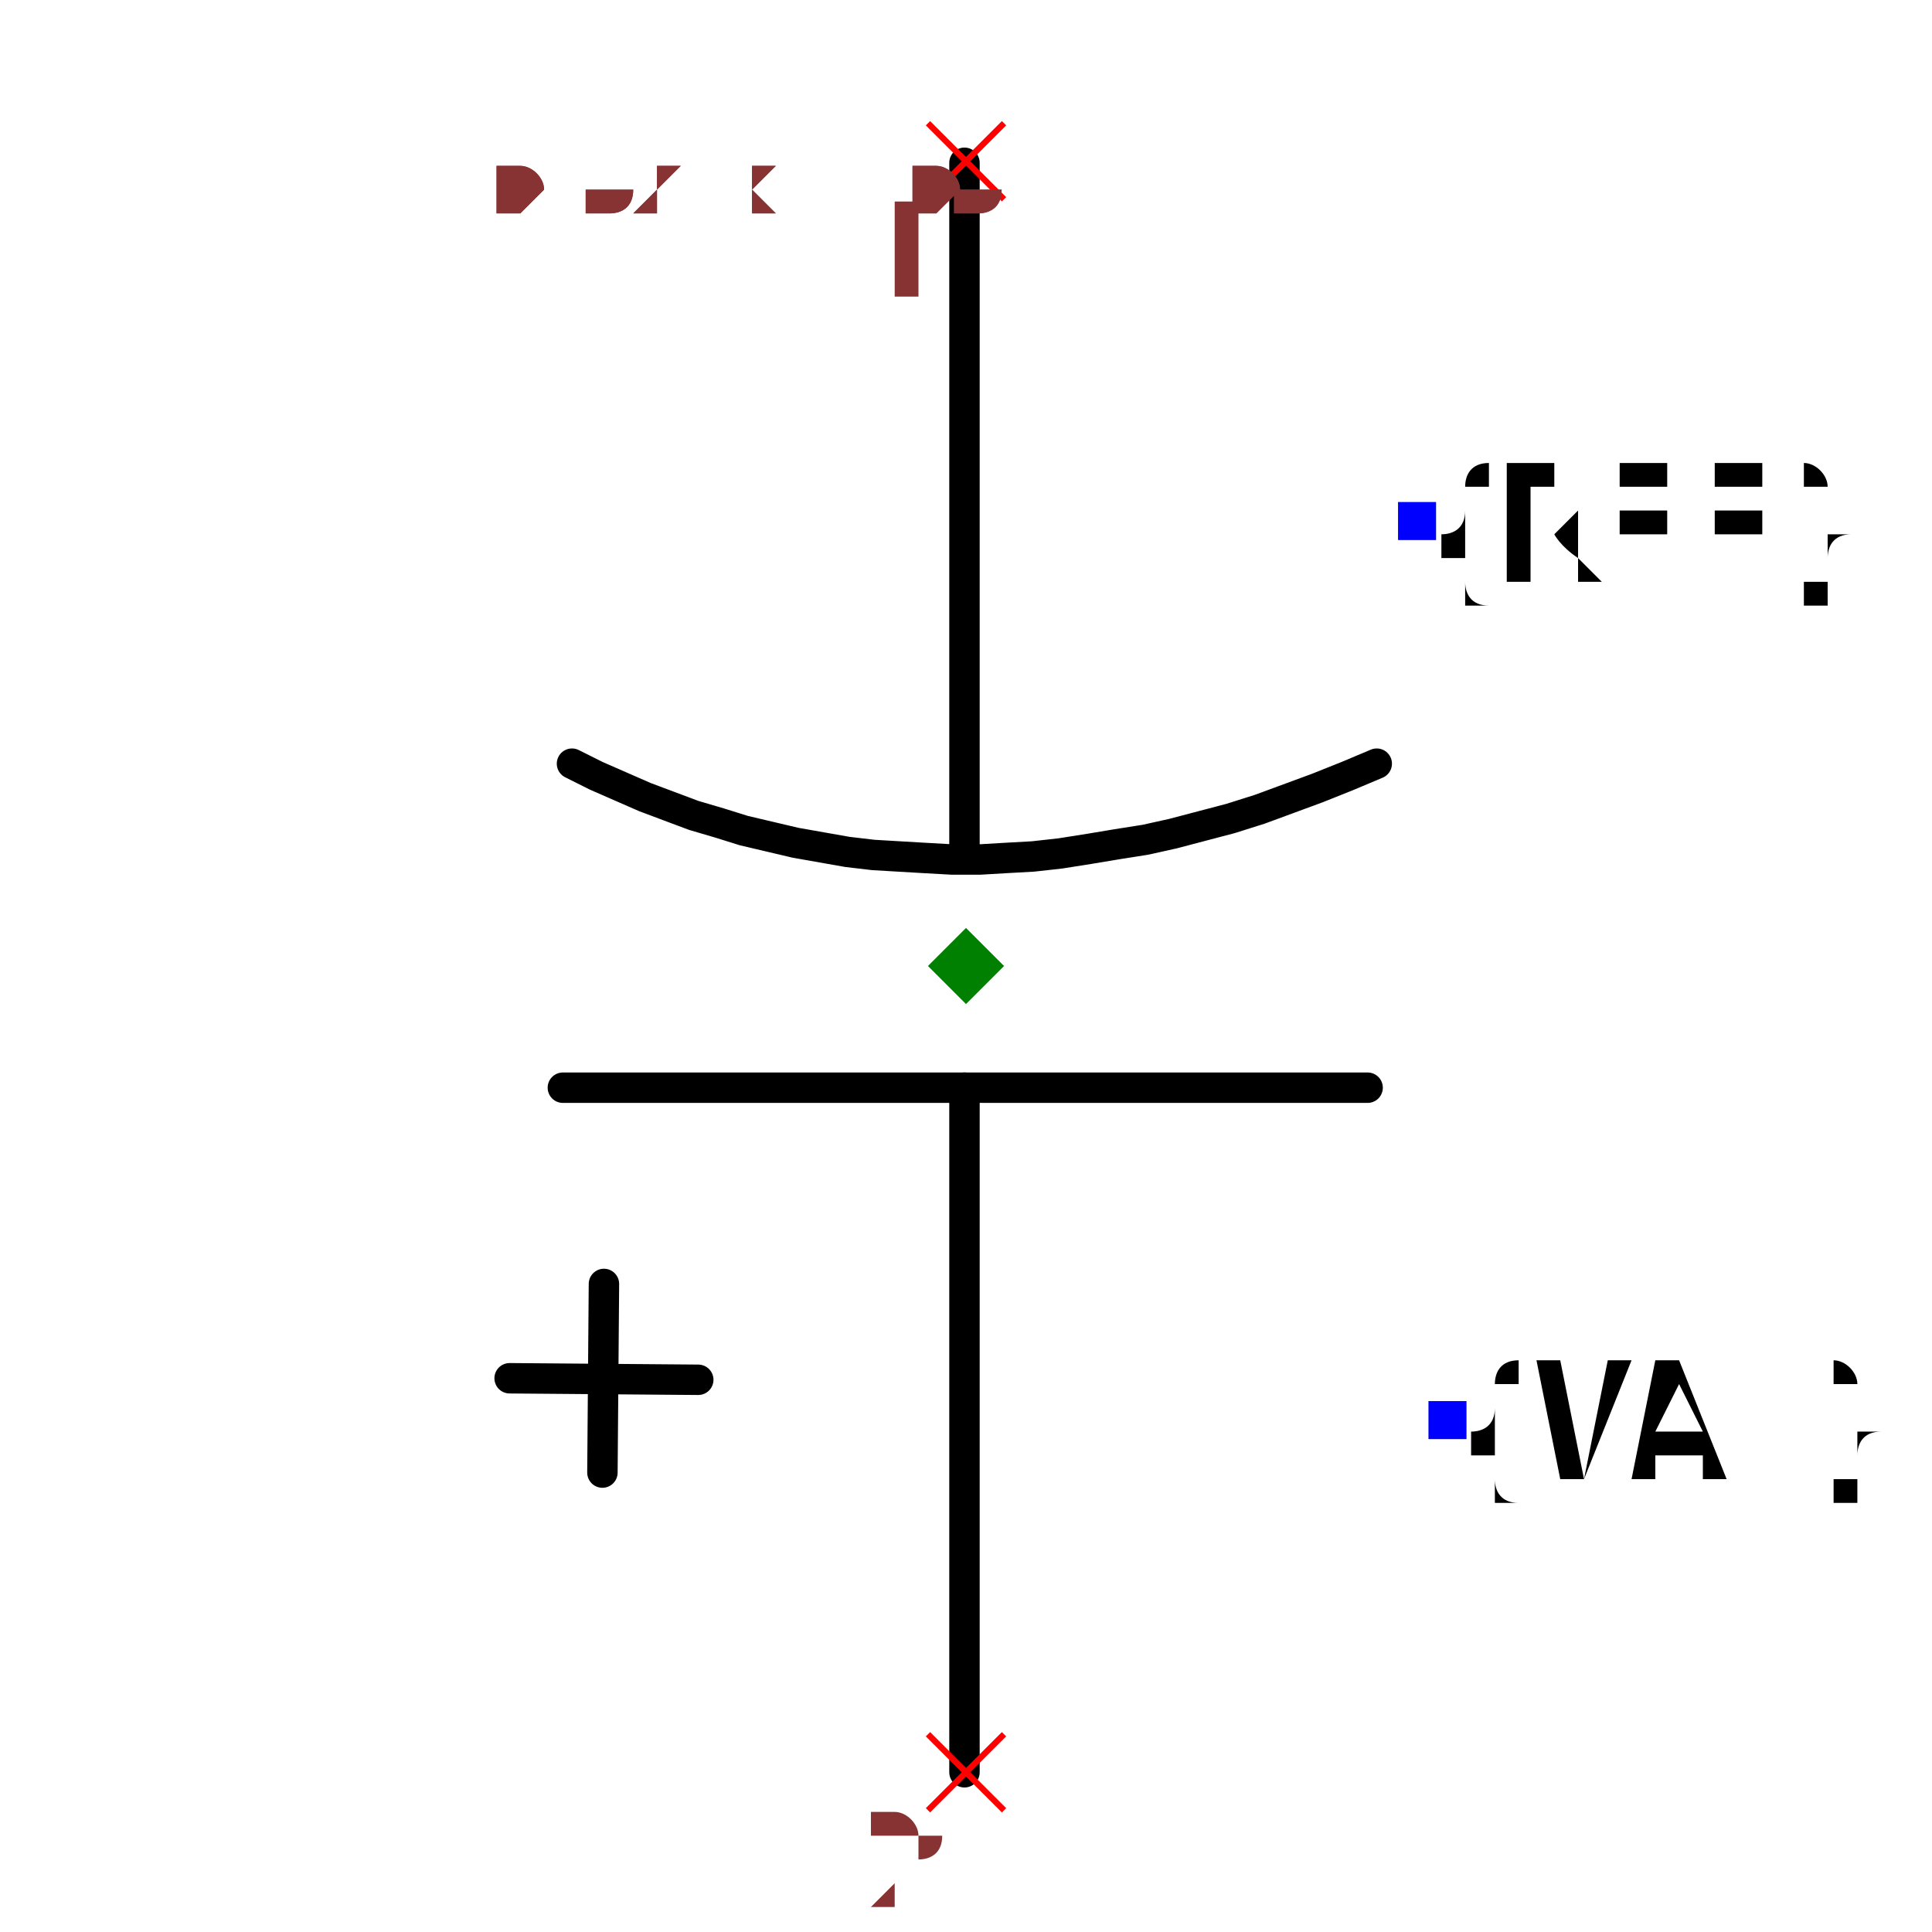
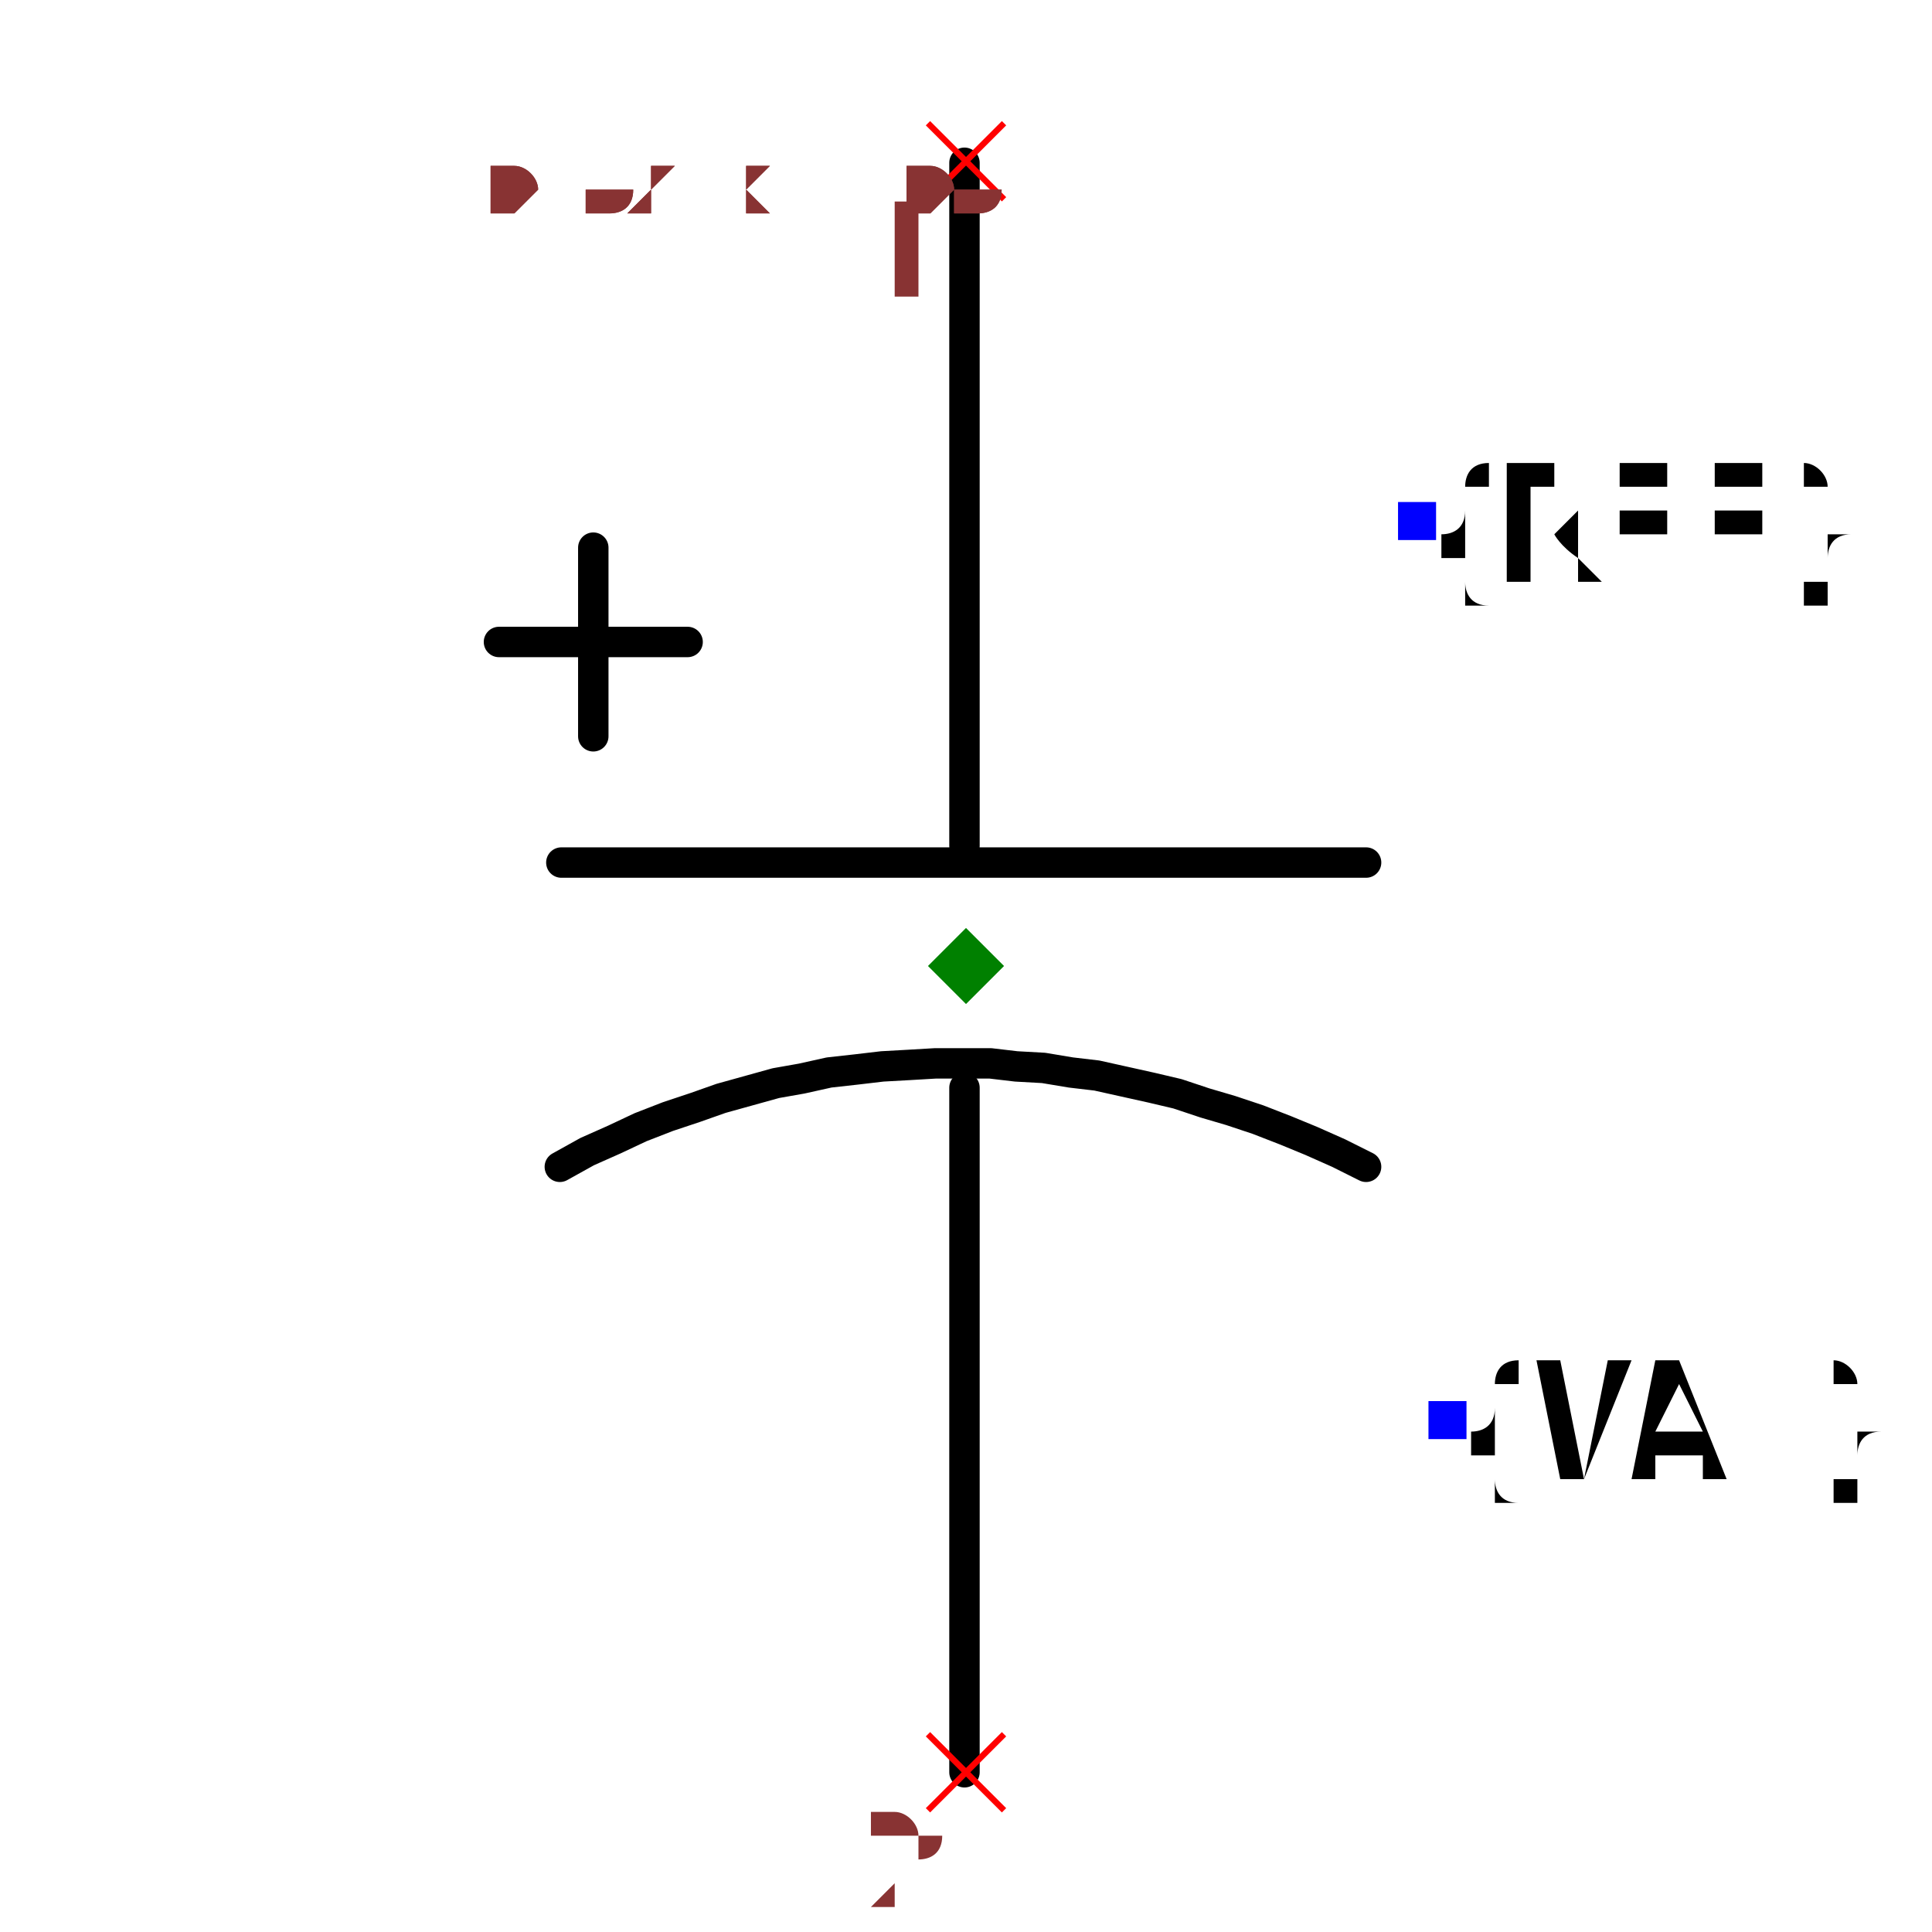
- <svg xmlns="http://www.w3.org/2000/svg" width="150" height="150" viewBox="-0.37 -0.652 0.74 1.27">
+ <svg xmlns="http://www.w3.org/2000/svg" width="150" height="150" viewBox="-0.374 -0.652 0.748 1.27">
  <path d="M-0.001,-0.545 L-0.001,-0.096" fill="none" stroke="black" stroke-width="0.02" stroke-linecap="round" stroke-linejoin="round" />
  <path d="M-0.001,0.063 L-0.001,0.513" fill="none" stroke="black" stroke-width="0.02" stroke-linecap="round" stroke-linejoin="round" />
-   <path d="M-0.259,-0.15 L-0.259,-0.15 L-0.243,-0.142 L-0.227,-0.135 L-0.211,-0.128 L-0.195,-0.122 L-0.179,-0.116 L-0.162,-0.111 L-0.146,-0.106 L-0.129,-0.102 L-0.112,-0.098 L-0.095,-0.095 L-0.078,-0.092 L-0.061,-0.09 L-0.044,-0.089 L-0.027,-0.088 L-0.009,-0.087 L0.009,-0.087 L0.026,-0.088 L0.044,-0.089 L0.062,-0.091 L0.081,-0.094 L0.099,-0.097 L0.118,-0.1 L0.136,-0.104 L0.155,-0.109 L0.174,-0.114 L0.193,-0.12 L0.212,-0.127 L0.231,-0.134 L0.251,-0.142 L0.27,-0.15 L0.27,-0.15" fill="none" stroke="black" stroke-width="0.02" stroke-linecap="round" stroke-linejoin="round" />
-   <path d="M-0.265,0.063 L0.264,0.063" fill="none" stroke="black" stroke-width="0.02" stroke-linecap="round" stroke-linejoin="round" />
-   <path d="M-0.238,0.192 L-0.239,0.316" fill="none" stroke="black" stroke-width="0.02" stroke-linecap="round" stroke-linejoin="round" />
-   <path d="M-0.176,0.255 L-0.3,0.254" fill="none" stroke="black" stroke-width="0.02" stroke-linecap="round" stroke-linejoin="round" />
+   <path d="M-0.267,0.115 L-0.267,0.115 L-0.249,0.105 L-0.231,0.097 L-0.214,0.089 L-0.196,0.082 L-0.178,0.076 L-0.161,0.07 L-0.143,0.065 L-0.125,0.06 L-0.108,0.057 L-0.09,0.053 L-0.072,0.051 L-0.055,0.049 L-0.037,0.048 L-0.02,0.047 L-0.002,0.047 L0.016,0.047 L0.033,0.049 L0.051,0.05 L0.069,0.053 L0.086,0.055 L0.104,0.059 L0.122,0.063 L0.139,0.067 L0.157,0.073 L0.174,0.078 L0.192,0.084 L0.21,0.091 L0.227,0.098 L0.245,0.106 L0.263,0.115 L0.263,0.115" fill="none" stroke="black" stroke-width="0.02" stroke-linecap="round" stroke-linejoin="round" />
+   <path d="M-0.266,-0.085 L0.263,-0.085" fill="none" stroke="black" stroke-width="0.02" stroke-linecap="round" stroke-linejoin="round" />
+   <path d="M-0.245,-0.292 L-0.245,-0.168" fill="none" stroke="black" stroke-width="0.02" stroke-linecap="round" stroke-linejoin="round" />
+   <path d="M-0.183,-0.23 L-0.307,-0.23" fill="none" stroke="black" stroke-width="0.02" stroke-linecap="round" stroke-linejoin="round" />
  <text x="0.297" y="-0.31" dx="0" dy="0.038" text-anchor="start" style="font: 0.1px monospace; fill: black">{REF}</text>
  <rect x="0.284" y="-0.322" width="0.025" height="0.025" fill="blue" />
  <text x="0.317" y="0.281" dx="0" dy="0.038" text-anchor="start" style="font: 0.1px monospace; fill: black">{VAL}</text>
  <rect x="0.304" y="0.269" width="0.025" height="0.025" fill="blue" />
  <line x1="-0.025" y1="0.488" x2="0.025" y2="0.538" stroke="red" stroke-width="0.004" />
  <line x1="-0.025" y1="0.538" x2="0.025" y2="0.488" stroke="red" stroke-width="0.004" />
  <text x="-0.04" y="0.603" text-anchor="middle" style="font: 0.08px monospace; fill: #833;">2</text>
  <line x1="-0.025" y1="-0.571" x2="0.025" y2="-0.521" stroke="red" stroke-width="0.004" />
  <line x1="-0.025" y1="-0.521" x2="0.025" y2="-0.571" stroke="red" stroke-width="0.004" />
  <text x="-0.04" y="-0.456" text-anchor="middle" style="font: 0.08px monospace; fill: #833;">1</text>
  <path d="M 0 -0.042 L 0.025 -0.017 L 0 0.008 L -0.025 -0.017 Z" fill="green" />
-   <text x="-0.308" y="-0.513" style="font: 0.05px monospace; fill: #833;">0.62 x 1.06</text>
-   <text x="-0.308" y="-0.563" dy="-0.15" style="font: 0.05px monospace; fill: #833;">2 [neg]</text>
-   <text x="-0.308" y="-0.613" dy="-0.15" style="font: 0.05px monospace; fill: #833;">1 [pos]</text>
-   <text x="-0.308" y="-0.513" style="font: 0.05px monospace; fill: #833;">0.62 x 1.06</text>
-   <text x="-0.308" y="-0.563" dy="-0.15" style="font: 0.05px monospace; fill: #833;">2 [neg]</text>
-   <text x="-0.308" y="-0.613" dy="-0.15" style="font: 0.05px monospace; fill: #833;">1 [pos]</text>
+   <text x="-0.312" y="-0.513" style="font: 0.05px monospace; fill: #833;">0.62 x 1.06</text>
+   <text x="-0.312" y="-0.563" dy="-0.15" style="font: 0.05px monospace; fill: #833;">2 [neg]</text>
+   <text x="-0.312" y="-0.613" dy="-0.15" style="font: 0.05px monospace; fill: #833;">1 [pos]</text>
+   <text x="-0.312" y="-0.513" style="font: 0.05px monospace; fill: #833;">0.62 x 1.06</text>
+   <text x="-0.312" y="-0.563" dy="-0.15" style="font: 0.05px monospace; fill: #833;">2 [neg]</text>
+   <text x="-0.312" y="-0.613" dy="-0.15" style="font: 0.05px monospace; fill: #833;">1 [pos]</text>
</svg>
